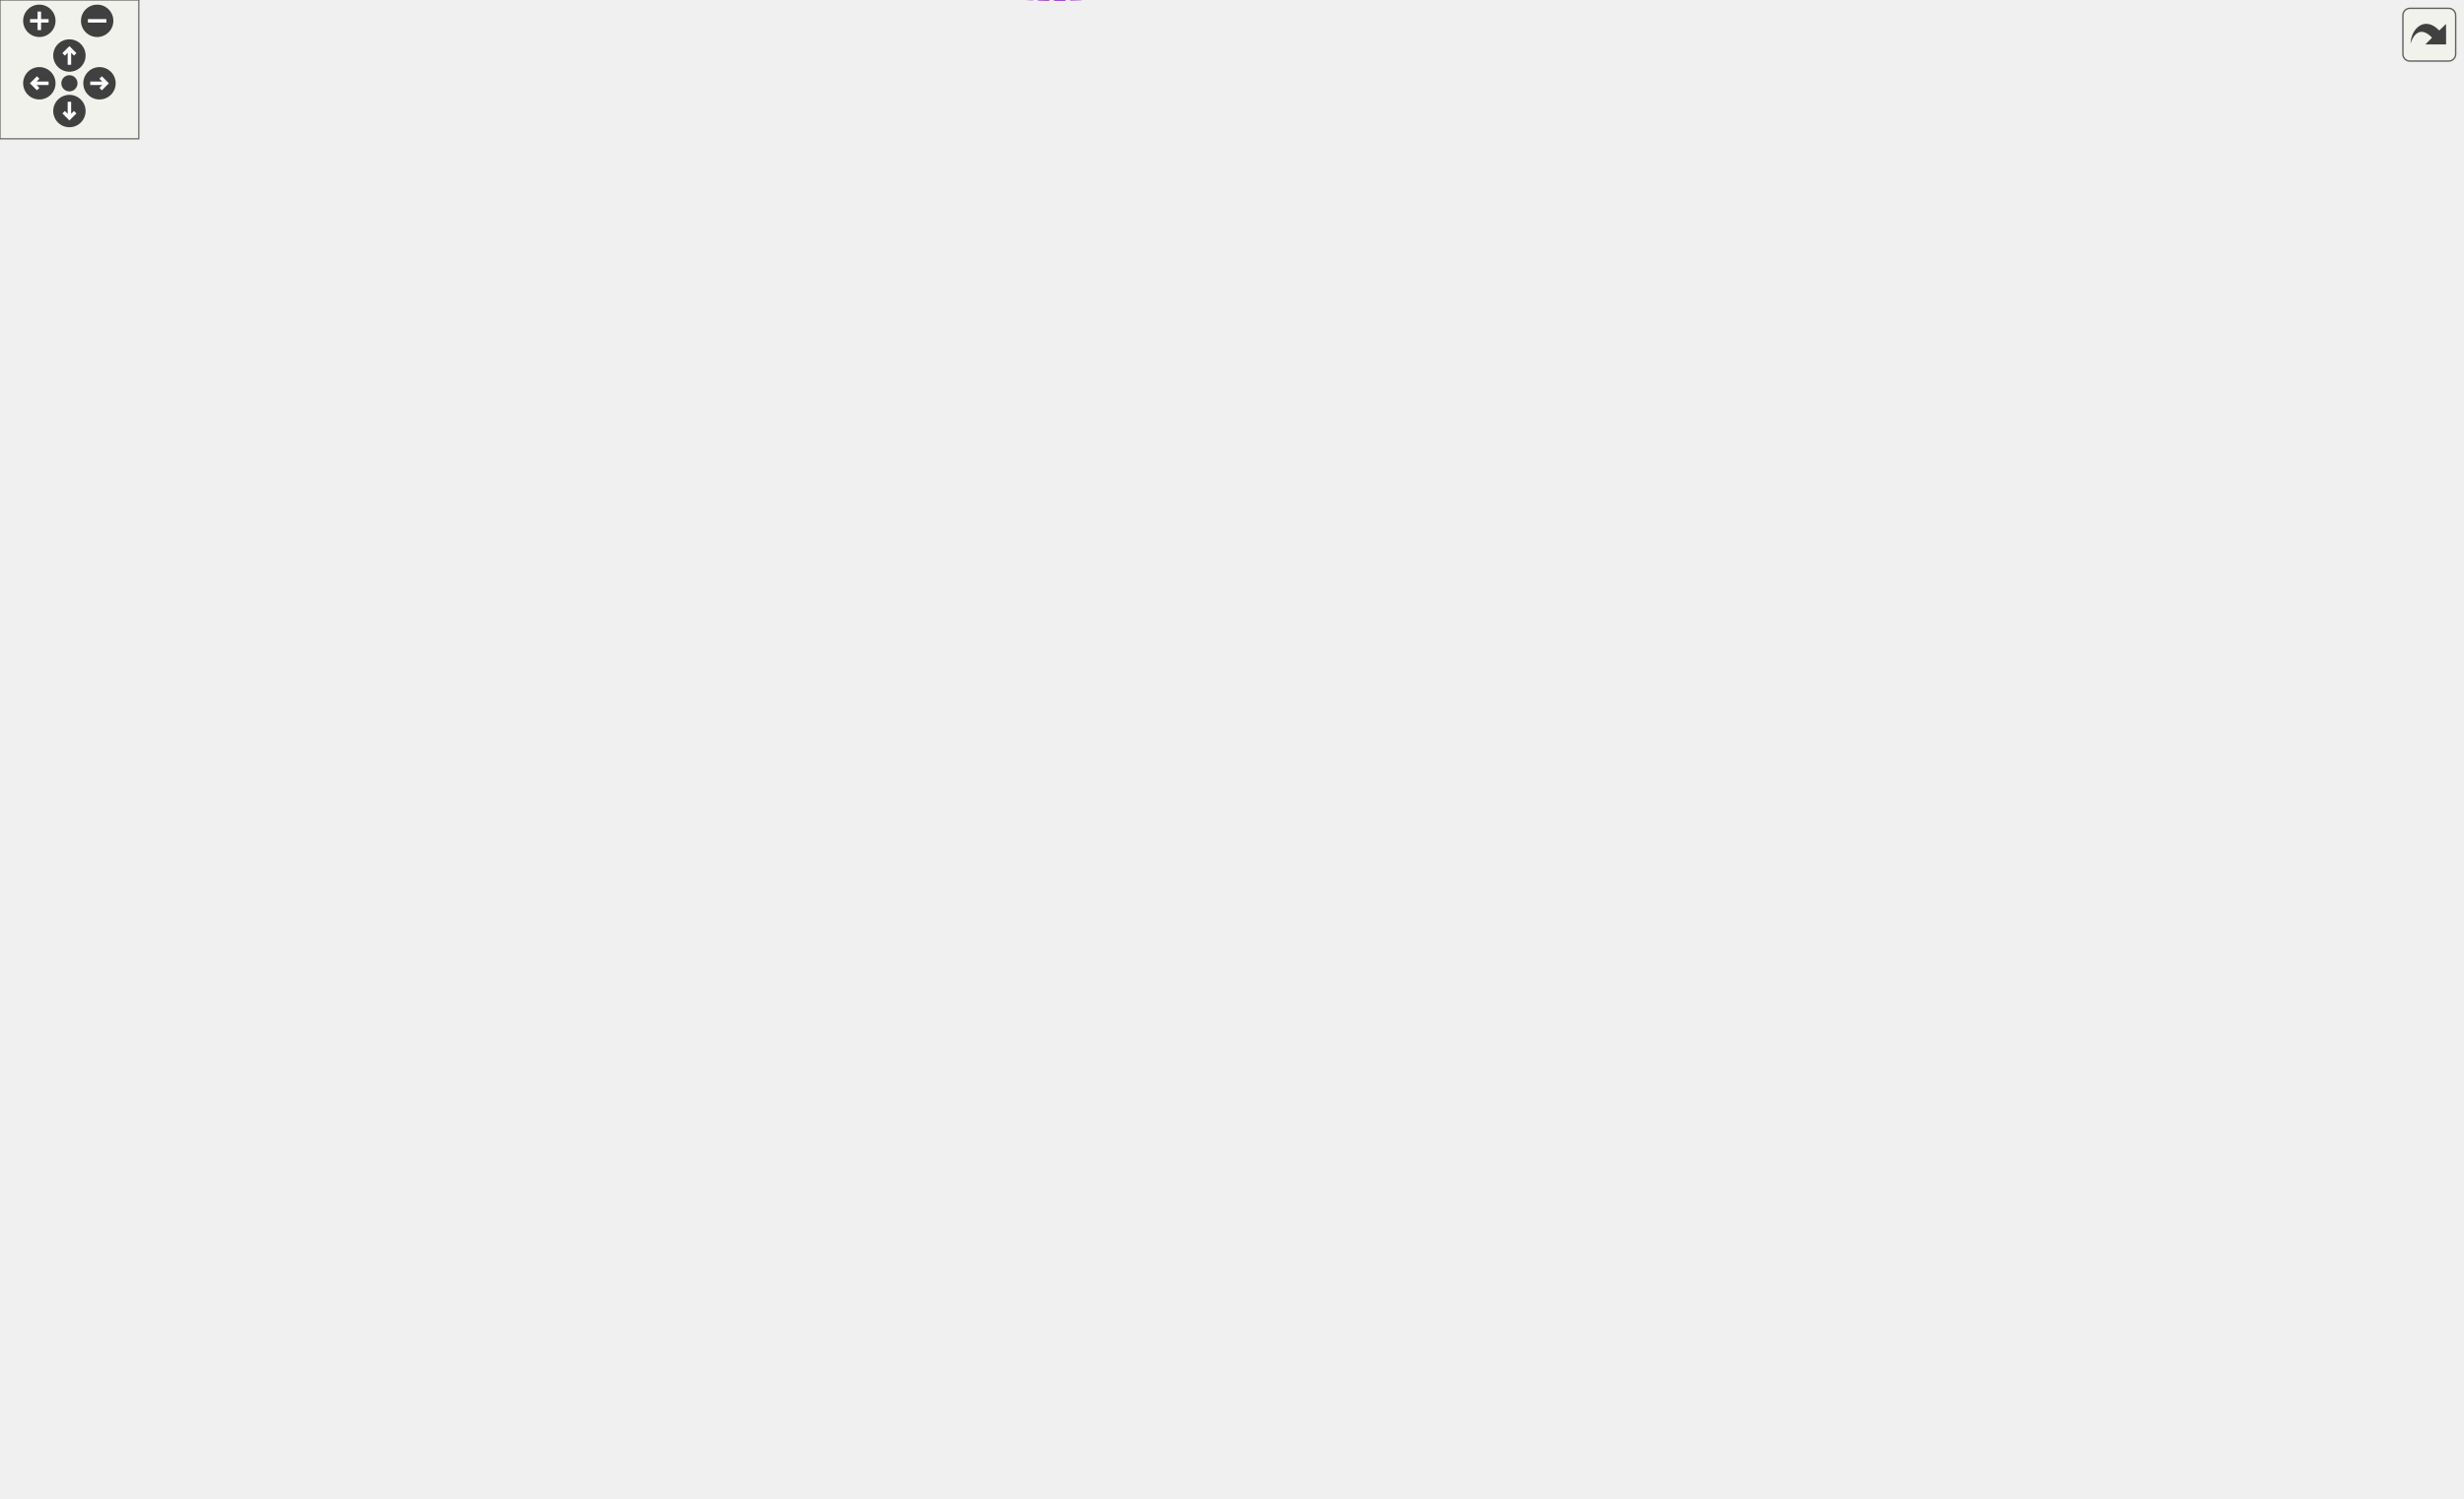
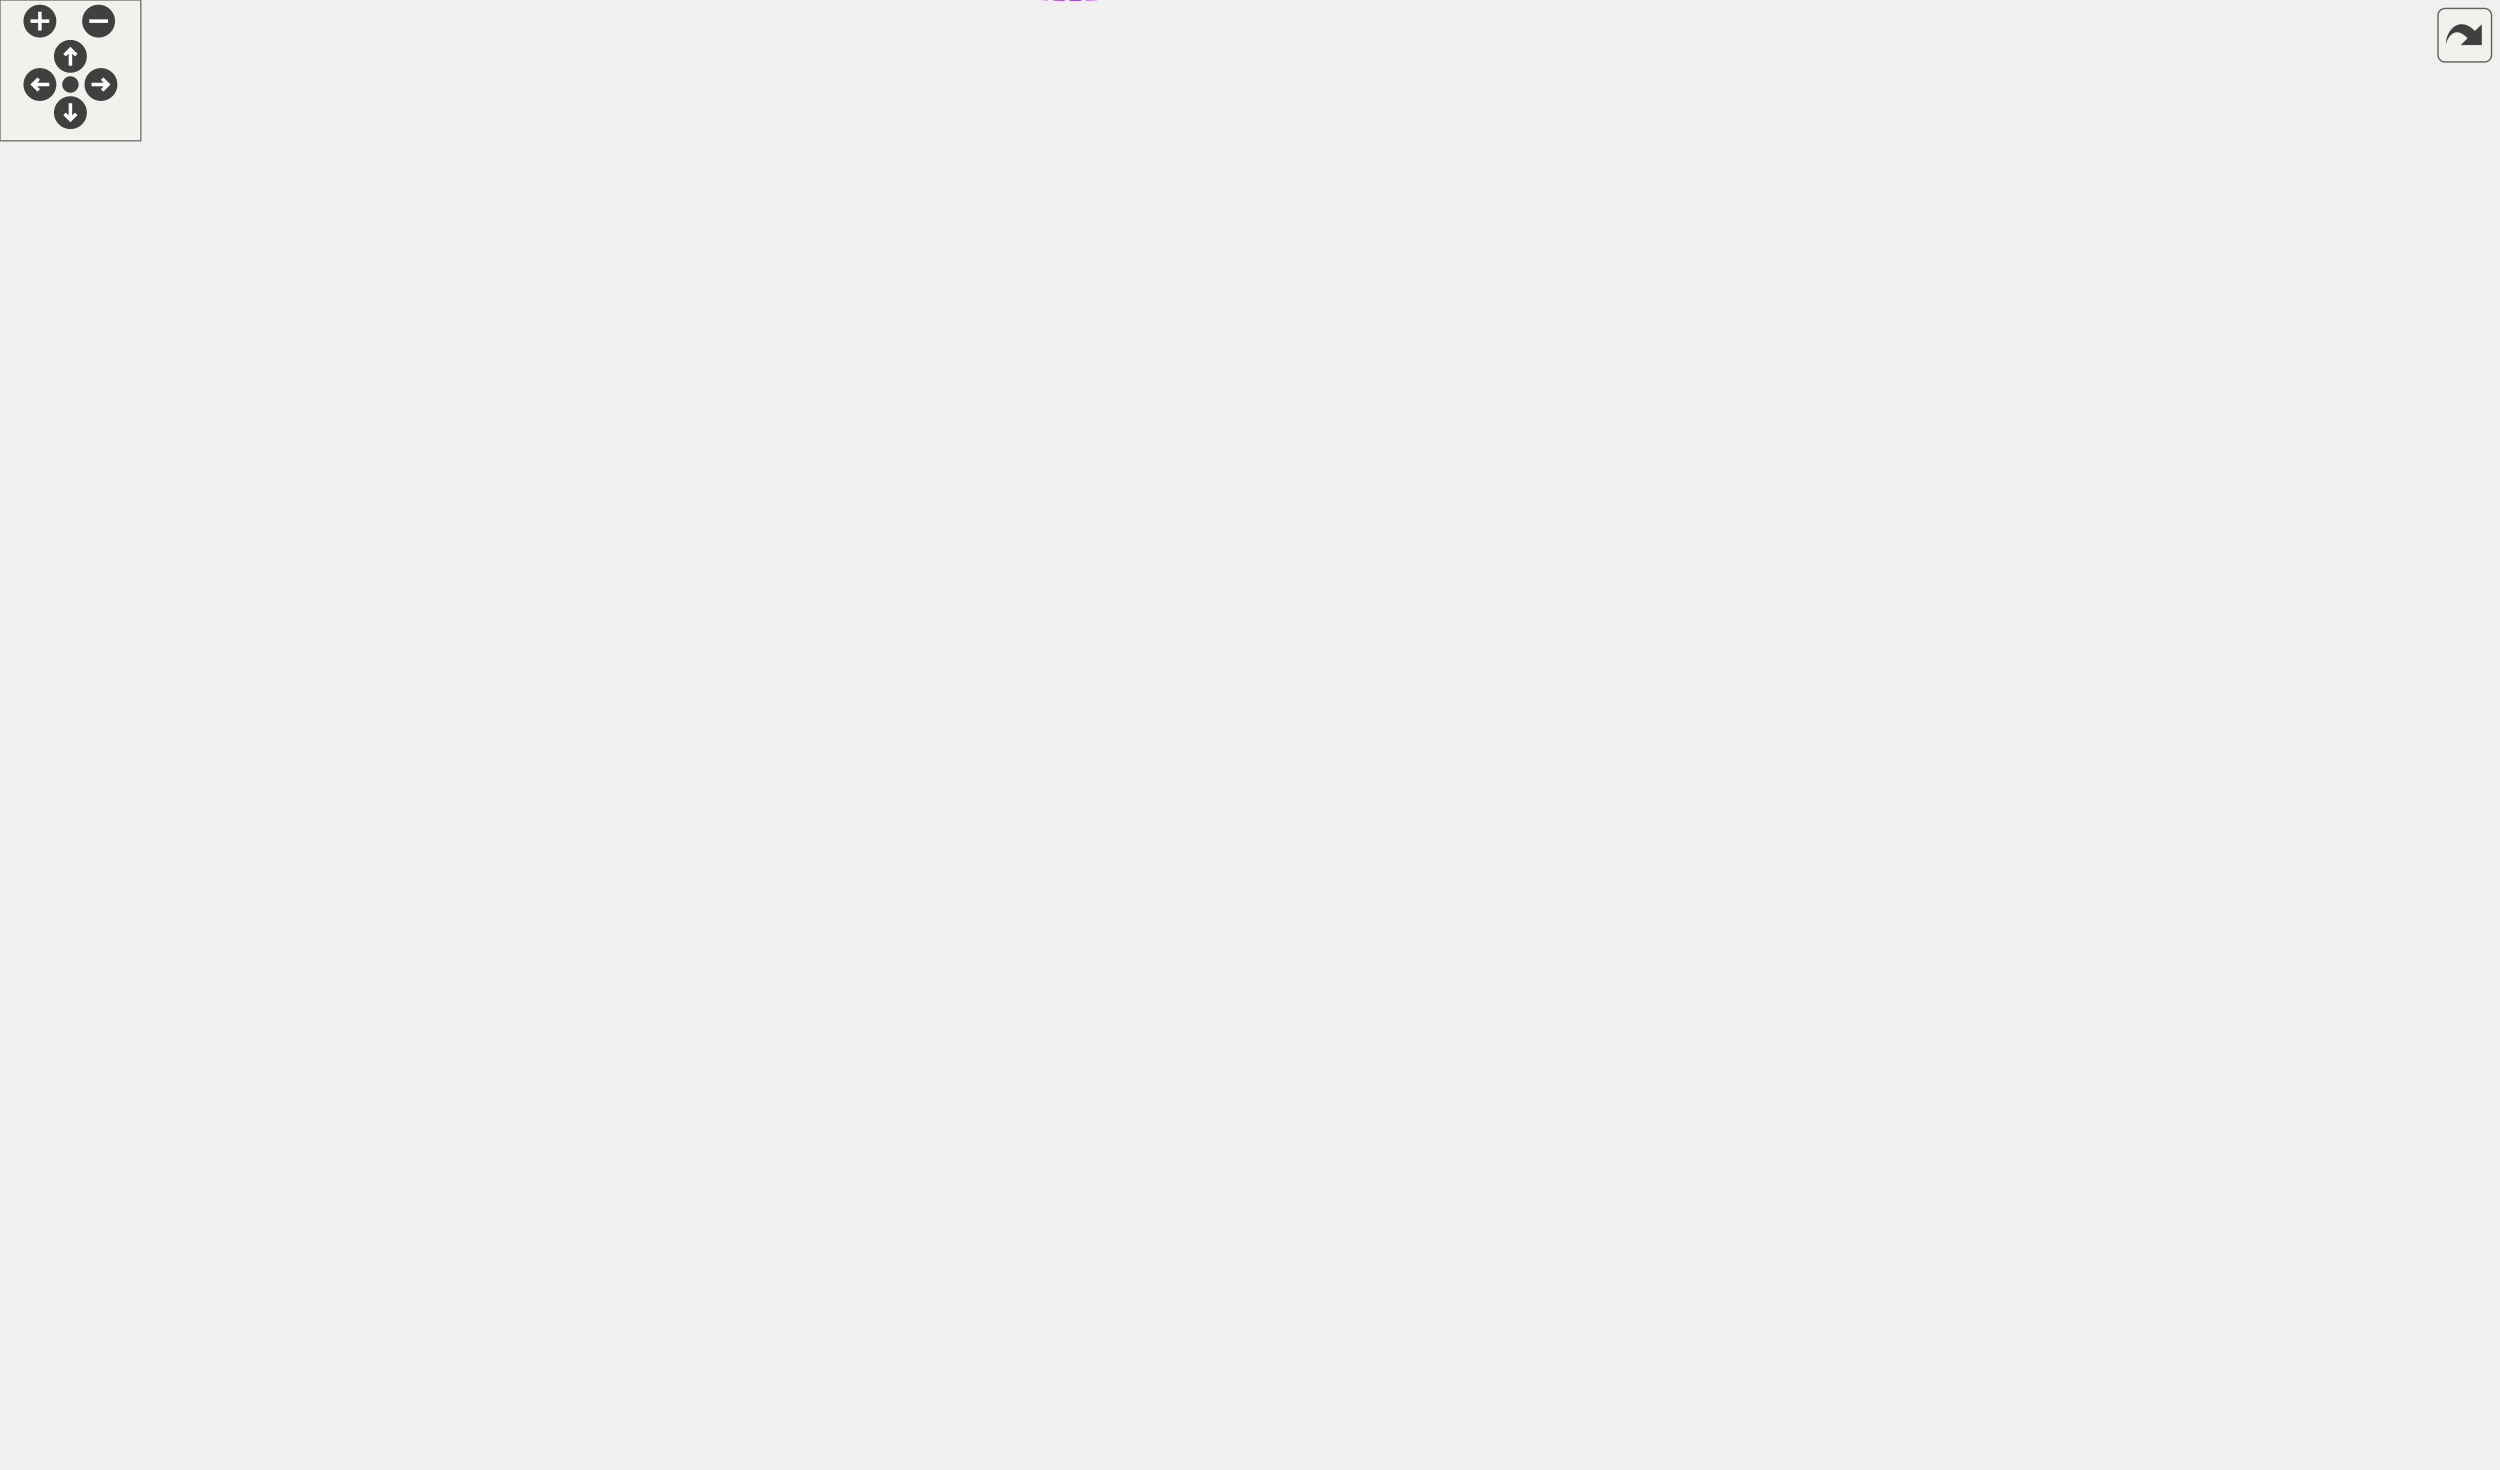
<svg xmlns="http://www.w3.org/2000/svg" xmlns:xlink="http://www.w3.org/1999/xlink" id="main" version="1.1" xml:space="preserve">
  <style type="text/css">
.edge:hover path { stroke: red; }
.edge:hover polygon { stroke: red; fill: red; }
</style>
  <defs>
    <circle id="rim" cx="0" cy="0" r="7" />
    <circle id="rim2" cx="0" cy="0" r="3.5" />
    <g id="zoomPlus">
      <use xlink:href="#rim" fill="#404040">
        <set attributeName="fill" to="#808080" begin="zoomplus.mouseover" end="zoomplus.mouseout" />
      </use>
      <path d="M-4,0h8M0,-4v8" fill="none" stroke="white" stroke-width="1.5" pointer-events="none" />
    </g>
    <g id="zoomMin">
      <use xlink:href="#rim" fill="#404040">
        <set attributeName="fill" to="#808080" begin="zoomminus.mouseover" end="zoomminus.mouseout" />
      </use>
      <path d="M-4,0h8" fill="none" stroke="white" stroke-width="1.5" pointer-events="none" />
    </g>
    <g id="dirArrow">
      <path fill="none" stroke="white" stroke-width="1.5" d="M0,-3.0v7 M-2.5,-0.5L0,-3.0L2.5,-0.5" />
    </g>
    <g id="resetDef">
      <use xlink:href="#rim2" fill="#404040">
        <set attributeName="fill" to="#808080" begin="reset.mouseover" end="reset.mouseout" />
      </use>
    </g>
  </defs>
  <svg id="graph" class="graph">
    <g id="viewport">
      <g id="node1" class="node">
        <g id="a_node1">
          <a xlink:title=" ">
-             <polygon fill="#999999" stroke="#666666" points="1064,-479.74 992,-479.74 992,-460.74 1064,-460.74 1064,-479.74" />
-             <text text-anchor="middle" x="1028" y="-467.74" font-family="Helvetica,sans-Serif" font-size="10.00">FullTestCell</text>
+             <polygon fill="#999999" stroke="#666666" points="1064,-457.74 992,-457.74 992,-438.74 1064,-438.74 1064,-457.74" />
+             <text text-anchor="middle" x="1028" y="-445.74" font-family="Helvetica,sans-Serif" font-size="10.00">FullTestCell</text>
          </a>
        </g>
      </g>
      <g id="node2" class="node">
        <g id="a_node2">
          <a xlink:href="structWithGroup.html" target="_top" xlink:title=" ">
-             <polygon fill="white" stroke="#bfbfbf" points="955,-517.74 887,-517.74 887,-498.74 955,-498.74 955,-517.74" />
-             <text text-anchor="middle" x="921" y="-505.74" font-family="Helvetica,sans-Serif" font-size="10.00">WithGroup</text>
+             <polygon fill="white" stroke="#bfbfbf" points="955,-495.74 887,-495.74 887,-476.74 955,-476.74 955,-495.74" />
+             <text text-anchor="middle" x="921" y="-483.74" font-family="Helvetica,sans-Serif" font-size="10.00">WithGroup</text>
          </a>
        </g>
      </g>
      <g id="edge1" class="edge">
-         <path fill="none" stroke="#8b1a1a" d="M958.25,-495.12C972.13,-490.1 987.71,-484.46 1000.51,-479.83" />
-         <polygon fill="#8b1a1a" stroke="#8b1a1a" points="956.71,-491.96 948.5,-498.65 959.09,-498.54 956.71,-491.96" />
+         <path fill="none" stroke="#8b1a1a" d="M958.25,-473.12C972.13,-468.1 987.71,-462.46 1000.51,-457.83" />
+         <polygon fill="#8b1a1a" stroke="#8b1a1a" points="956.71,-469.96 948.5,-476.65 959.09,-476.54 956.71,-469.96" />
      </g>
      <g id="node3" class="node">
        <g id="a_node3">
          <a xlink:href="classConfiguration.html" target="_top" xlink:title="The configuration storage for the current worksheet.">
-             <polygon fill="white" stroke="#666666" points="342,-568.74 260,-568.74 260,-549.74 342,-549.74 342,-568.74" />
-             <text text-anchor="middle" x="301" y="-556.74" font-family="Helvetica,sans-Serif" font-size="10.00">Configuration</text>
+             <polygon fill="white" stroke="#666666" points="342,-546.74 260,-546.74 260,-527.74 342,-527.74 342,-546.74" />
+             <text text-anchor="middle" x="301" y="-534.74" font-family="Helvetica,sans-Serif" font-size="10.00">Configuration</text>
          </a>
        </g>
      </g>
      <g id="edge2" class="edge">
-         <path fill="none" stroke="#9a32cd" stroke-dasharray="5,2" d="M352.35,-565.91C445.89,-576.75 652.21,-593.38 820,-555.24 851.99,-547.97 885.86,-529.44 904.83,-517.94" />
-         <polygon fill="#9a32cd" stroke="#9a32cd" points="352.66,-562.42 342.31,-564.71 351.83,-569.37 352.66,-562.42" />
-         <text text-anchor="middle" x="699" y="-580.24" font-family="Helvetica,sans-Serif" font-size="10.00"> configuration</text>
+         <path fill="none" stroke="#9a32cd" stroke-dasharray="5,2" d="M352.35,-543.91C445.89,-554.75 652.21,-571.38 820,-533.24 851.99,-525.97 885.86,-507.44 904.83,-495.94" />
+         <polygon fill="#9a32cd" stroke="#9a32cd" points="352.66,-540.42 342.31,-542.71 351.83,-547.37 352.66,-540.42" />
+         <text text-anchor="middle" x="699" y="-558.24" font-family="Helvetica,sans-Serif" font-size="10.00"> configuration</text>
      </g>
      <g id="node6" class="node">
        <g id="a_node6">
          <a xlink:href="classCell.html" target="_top" xlink:title="The base class all cell types the worksheet can consist of are derived from.">
-             <polygon fill="white" stroke="#666666" points="618,-458.74 583,-458.74 583,-439.74 618,-439.74 618,-458.74" />
-             <text text-anchor="middle" x="600.5" y="-446.74" font-family="Helvetica,sans-Serif" font-size="10.00">Cell</text>
+             <polygon fill="white" stroke="#666666" points="618,-436.74 583,-436.74 583,-417.74 618,-417.74 618,-436.74" />
+             <text text-anchor="middle" x="600.5" y="-424.74" font-family="Helvetica,sans-Serif" font-size="10.00">Cell</text>
          </a>
        </g>
      </g>
      <g id="edge11" class="edge">
-         <path fill="none" stroke="#9a32cd" stroke-dasharray="5,2" d="M352.39,-555.55C402.5,-550.16 480.29,-537.02 540,-505.24 562.04,-493.51 581.9,-471.44 592.16,-458.79" />
-         <polygon fill="#9a32cd" stroke="#9a32cd" points="351.74,-552.1 342.14,-556.59 352.44,-559.07 351.74,-552.1" />
-         <text text-anchor="middle" x="467.5" y="-553.24" font-family="Helvetica,sans-Serif" font-size="10.00"> m_configuration</text>
+         <path fill="none" stroke="#9a32cd" stroke-dasharray="5,2" d="M352.39,-533.55C402.5,-528.16 480.29,-515.02 540,-483.24 562.04,-471.51 581.9,-449.44 592.16,-436.79" />
+         <polygon fill="#9a32cd" stroke="#9a32cd" points="351.74,-530.1 342.14,-534.59 352.44,-537.07 351.74,-530.1" />
+         <text text-anchor="middle" x="467.5" y="-531.24" font-family="Helvetica,sans-Serif" font-size="10.00"> m_configuration</text>
      </g>
      <g id="node4" class="node">
        <g id="a_node4">
          <a xlink:href="structConfiguration_1_1PerformanceStats.html" target="_top" xlink:title=" ">
-             <polygon fill="white" stroke="#bfbfbf" points="150,-574.24 0,-574.24 0,-544.24 150,-544.24 150,-574.24" />
-             <text text-anchor="start" x="8" y="-562.24" font-family="Helvetica,sans-Serif" font-size="10.00">Configuration::Performance</text>
-             <text text-anchor="middle" x="75" y="-551.24" font-family="Helvetica,sans-Serif" font-size="10.00">Stats</text>
+             <polygon fill="white" stroke="#bfbfbf" points="150,-552.24 0,-552.24 0,-522.24 150,-522.24 150,-552.24" />
+             <text text-anchor="start" x="8" y="-540.24" font-family="Helvetica,sans-Serif" font-size="10.00">Configuration::Performance</text>
+             <text text-anchor="middle" x="75" y="-529.24" font-family="Helvetica,sans-Serif" font-size="10.00">Stats</text>
          </a>
        </g>
      </g>
      <g id="edge3" class="edge">
-         <path fill="none" stroke="#9a32cd" stroke-dasharray="5,2" d="M160.7,-559.24C194.71,-559.24 232.3,-559.24 259.85,-559.24" />
-         <polygon fill="#9a32cd" stroke="#9a32cd" points="160.28,-555.74 150.28,-559.24 160.28,-562.74 160.28,-555.74" />
-         <text text-anchor="middle" x="187.5" y="-562.24" font-family="Helvetica,sans-Serif" font-size="10.00"> g_stats</text>
+         <path fill="none" stroke="#9a32cd" stroke-dasharray="5,2" d="M160.7,-537.24C194.71,-537.24 232.3,-537.24 259.85,-537.24" />
+         <polygon fill="#9a32cd" stroke="#9a32cd" points="160.28,-533.74 150.28,-537.24 160.28,-540.74 160.28,-533.74" />
+         <text text-anchor="middle" x="187.5" y="-540.24" font-family="Helvetica,sans-Serif" font-size="10.00"> g_stats</text>
      </g>
      <g id="node5" class="node">
        <g id="a_node5">
          <a xlink:href="classGroupCell.html" target="_top" xlink:title="A cell grouping input (and, if there is one, also the output) cell to a foldable item.">
-             <polygon fill="white" stroke="#666666" points="820,-517.74 755,-517.74 755,-498.74 820,-498.74 820,-517.74" />
-             <text text-anchor="middle" x="787.5" y="-505.74" font-family="Helvetica,sans-Serif" font-size="10.00">GroupCell</text>
+             <polygon fill="white" stroke="#666666" points="820,-495.74 755,-495.74 755,-476.74 820,-476.74 820,-495.74" />
+             <text text-anchor="middle" x="787.5" y="-483.74" font-family="Helvetica,sans-Serif" font-size="10.00">GroupCell</text>
          </a>
        </g>
      </g>
      <g id="edge4" class="edge">
-         <path fill="none" stroke="#9a32cd" stroke-dasharray="5,2" d="M830.37,-508.24C848.54,-508.24 869.53,-508.24 886.63,-508.24" />
-         <polygon fill="#9a32cd" stroke="#9a32cd" points="830.33,-504.74 820.33,-508.24 830.33,-511.74 830.33,-504.74" />
-         <text text-anchor="middle" x="853.5" y="-511.24" font-family="Helvetica,sans-Serif" font-size="10.00"> group</text>
+         <path fill="none" stroke="#9a32cd" stroke-dasharray="5,2" d="M830.37,-486.24C848.54,-486.24 869.53,-486.24 886.63,-486.24" />
+         <polygon fill="#9a32cd" stroke="#9a32cd" points="830.33,-482.74 820.33,-486.24 830.33,-489.74 830.33,-482.74" />
+         <text text-anchor="middle" x="853.5" y="-489.24" font-family="Helvetica,sans-Serif" font-size="10.00"> group</text>
      </g>
      <g id="edge22" class="edge">
-         <path fill="none" stroke="#9a32cd" stroke-dasharray="5,2" d="M775.35,-527.65C776.3,-532.3 780.35,-535.74 787.5,-535.74 799.23,-535.74 802.62,-526.47 797.67,-517.82" />
-         <polygon fill="#9a32cd" stroke="#9a32cd" points="778.78,-528.32 777.33,-517.82 771.92,-526.93 778.78,-528.32" />
-         <text text-anchor="middle" x="787.5" y="-538.74" font-family="Helvetica,sans-Serif" font-size="10.00"> m_hiddenTreeParent</text>
+         <path fill="none" stroke="#9a32cd" stroke-dasharray="5,2" d="M775.35,-505.65C776.3,-510.3 780.35,-513.74 787.5,-513.74 799.23,-513.74 802.62,-504.47 797.67,-495.82" />
+         <polygon fill="#9a32cd" stroke="#9a32cd" points="778.78,-506.32 777.33,-495.82 771.92,-504.93 778.78,-506.32" />
+         <text text-anchor="middle" x="787.5" y="-516.74" font-family="Helvetica,sans-Serif" font-size="10.00"> m_hiddenTreeParent</text>
      </g>
      <g id="edge24" class="edge">
-         <path fill="none" stroke="#63b8ff" d="M628.51,-450.57C702.63,-454.23 909.14,-464.42 991.97,-468.51" />
-         <polygon fill="#63b8ff" stroke="#63b8ff" points="628.34,-447.06 618.18,-450.06 628,-454.05 628.34,-447.06" />
+         <path fill="none" stroke="#63b8ff" d="M628.51,-428.57C702.63,-432.23 909.14,-442.42 991.97,-446.51" />
+         <polygon fill="#63b8ff" stroke="#63b8ff" points="628.34,-425.06 618.18,-428.06 628,-432.05 628.34,-425.06" />
      </g>
      <g id="edge5" class="edge">
-         <path fill="none" stroke="#63b8ff" d="M618.61,-466.17C629.73,-476.09 645.09,-487.9 661,-494.24 691.34,-506.33 728.88,-509.09 754.96,-509.29" />
-         <polygon fill="#63b8ff" stroke="#63b8ff" points="620.69,-463.32 610.99,-459.06 615.91,-468.44 620.69,-463.32" />
+         <path fill="none" stroke="#63b8ff" d="M618.61,-444.17C629.73,-454.09 645.09,-465.9 661,-472.24 691.34,-484.33 728.88,-487.09 754.96,-487.29" />
+         <polygon fill="#63b8ff" stroke="#63b8ff" points="620.69,-441.32 610.99,-437.06 615.91,-446.44 620.69,-441.32" />
      </g>
      <g id="node7" class="node">
        <g id="a_node7">
          <a xlink:href="classObserved.html" target="_top" xlink:title="Objects deriving from this class can be observed by the CellPtr.">
-             <polygon fill="white" stroke="#666666" points="332.5,-458.74 269.5,-458.74 269.5,-439.74 332.5,-439.74 332.5,-458.74" />
-             <text text-anchor="middle" x="301" y="-446.74" font-family="Helvetica,sans-Serif" font-size="10.00">Observed</text>
+             <polygon fill="white" stroke="#666666" points="332.5,-436.74 269.5,-436.74 269.5,-417.74 332.5,-417.74 332.5,-436.74" />
+             <text text-anchor="middle" x="301" y="-424.74" font-family="Helvetica,sans-Serif" font-size="10.00">Observed</text>
          </a>
        </g>
      </g>
      <g id="edge6" class="edge">
-         <path fill="none" stroke="#63b8ff" d="M342.79,-449.24C409.01,-449.24 537.09,-449.24 582.79,-449.24" />
-         <polygon fill="#63b8ff" stroke="#63b8ff" points="342.72,-445.74 332.72,-449.24 342.72,-452.74 342.72,-445.74" />
+         <path fill="none" stroke="#63b8ff" d="M342.79,-427.24C409.01,-427.24 537.09,-427.24 582.79,-427.24" />
+         <polygon fill="#63b8ff" stroke="#63b8ff" points="342.72,-423.74 332.72,-427.24 342.72,-430.74 342.72,-423.74" />
      </g>
      <g id="node8" class="node">
        <g id="a_node8">
          <a xlink:href="classCellPtr.html" target="_top" xlink:title=" ">
            <polygon fill="white" stroke="#666666" points="360.5,-189.74 241.5,-189.74 241.5,-170.74 360.5,-170.74 360.5,-189.74" />
            <text text-anchor="middle" x="301" y="-177.74" font-family="Helvetica,sans-Serif" font-size="10.00">CellPtr&lt; GroupCell &gt;</text>
          </a>
        </g>
      </g>
      <g id="edge7" class="edge">
-         <path fill="none" stroke="#9a32cd" stroke-dasharray="5,2" d="M347.64,-193.83C358.41,-198.82 369.05,-205.47 377,-214.24 393.71,-232.67 375.87,-251.33 395,-267.24 445.07,-308.87 489.38,-247.28 540,-288.24 588.88,-327.79 597.6,-411.52 599.16,-439.73" />
-         <polygon fill="#9a32cd" stroke="#9a32cd" points="348.78,-190.52 338.21,-189.87 346.07,-196.97 348.78,-190.52" />
-         <text text-anchor="middle" x="467.5" y="-291.24" font-family="Helvetica,sans-Serif" font-size="10.00"> m_group</text>
+         <path fill="none" stroke="#9a32cd" stroke-dasharray="5,2" d="M369.45,-192.73C372.13,-194.36 374.66,-196.19 377,-198.24 393.81,-212.99 377.53,-231.27 395,-245.24 445.86,-285.9 489.38,-225.28 540,-266.24 588.88,-305.79 597.6,-389.52 599.16,-417.73" />
+         <polygon fill="#9a32cd" stroke="#9a32cd" points="371.01,-189.59 360.51,-188.18 367.84,-195.83 371.01,-189.59" />
+         <text text-anchor="middle" x="467.5" y="-269.24" font-family="Helvetica,sans-Serif" font-size="10.00"> m_group</text>
      </g>
      <g id="node13" class="node">
        <g id="a_node13">
          <a xlink:href="classCellPointers.html" target="_top" xlink:title="The storage for pointers to cells.">
            <polygon fill="white" stroke="#666666" points="638,-169.74 563,-169.74 563,-150.74 638,-150.74 638,-169.74" />
            <text text-anchor="middle" x="600.5" y="-157.74" font-family="Helvetica,sans-Serif" font-size="10.00">CellPointers</text>
          </a>
        </g>
      </g>
-       <g id="edge18" class="edge">
+       <g id="edge21" class="edge">
        <path fill="none" stroke="#9a32cd" stroke-dasharray="5,2" d="M370.91,-175.61C430.78,-171.58 515.17,-165.91 562.88,-162.7" />
        <polygon fill="#9a32cd" stroke="#9a32cd" points="370.52,-172.12 360.78,-176.29 370.99,-179.11 370.52,-172.12" />
-         <text text-anchor="middle" x="467.5" y="-199.24" font-family="Helvetica,sans-Serif" font-size="10.00"> m_groupCellUnderPointer</text>
-         <text text-anchor="middle" x="467.5" y="-188.24" font-family="Helvetica,sans-Serif" font-size="10.00">m_lastWorkingGroup</text>
-         <text text-anchor="middle" x="467.5" y="-177.24" font-family="Helvetica,sans-Serif" font-size="10.00">m_workingGroup</text>
+         <text text-anchor="middle" x="467.5" y="-177.24" font-family="Helvetica,sans-Serif" font-size="10.00"> m_groupCellUnderPointer</text>
      </g>
      <g id="node9" class="node">
        <g id="a_node9">
          <a xlink:href="classCellPtrBase.html" target="_top" xlink:title="An implementation detail for the type-specific templated cell pointers.">
            <polygon fill="white" stroke="#666666" points="111.5,-134.74 38.5,-134.74 38.5,-115.74 111.5,-115.74 111.5,-134.74" />
            <text text-anchor="middle" x="75" y="-122.74" font-family="Helvetica,sans-Serif" font-size="10.00">CellPtrBase</text>
          </a>
        </g>
      </g>
      <g id="edge8" class="edge">
        <path fill="none" stroke="#63b8ff" d="M121.74,-136.47C162.76,-146.54 222.31,-161.16 261.09,-170.69" />
        <polygon fill="#63b8ff" stroke="#63b8ff" points="122.54,-133.06 111.99,-134.08 120.87,-139.86 122.54,-133.06" />
      </g>
      <g id="node10" class="node">
        <g id="a_node10">
          <a xlink:href="classCellPtr.html" target="_top" xlink:title=" ">
-             <polygon fill="white" stroke="#666666" points="346,-242.74 256,-242.74 256,-223.74 346,-223.74 346,-242.74" />
-             <text text-anchor="middle" x="301" y="-230.74" font-family="Helvetica,sans-Serif" font-size="10.00">CellPtr&lt; Cell &gt;</text>
+             <polygon fill="white" stroke="#666666" points="346,-226.74 256,-226.74 256,-207.74 346,-207.74 346,-226.74" />
+             <text text-anchor="middle" x="301" y="-214.74" font-family="Helvetica,sans-Serif" font-size="10.00">CellPtr&lt; Cell &gt;</text>
          </a>
        </g>
      </g>
      <g id="edge10" class="edge">
-         <path fill="none" stroke="#63b8ff" d="M104.25,-139.28C134.16,-154.1 182.79,-178.05 225,-198.24 243.28,-206.98 264.17,-216.71 279.26,-223.69" />
-         <polygon fill="#63b8ff" stroke="#63b8ff" points="105.75,-136.11 95.23,-134.81 102.64,-142.38 105.75,-136.11" />
+         <path fill="none" stroke="#63b8ff" d="M102.02,-140.05C131.2,-156.17 180.3,-181.83 225,-198.24 234.84,-201.85 245.64,-205.02 255.91,-207.69" />
+         <polygon fill="#63b8ff" stroke="#63b8ff" points="103.36,-136.79 92.92,-134.98 99.95,-142.91 103.36,-136.79" />
      </g>
      <g id="node15" class="node">
        <g id="a_node15">
          <a xlink:href="classCellPtr.html" target="_top" xlink:title=" ">
            <polygon fill="white" stroke="#666666" points="360.5,-48.74 241.5,-48.74 241.5,-29.74 360.5,-29.74 360.5,-48.74" />
            <text text-anchor="middle" x="301" y="-36.74" font-family="Helvetica,sans-Serif" font-size="10.00">CellPtr&lt; EditorCell &gt;</text>
          </a>
        </g>
      </g>
      <g id="edge17" class="edge">
        <path fill="none" stroke="#63b8ff" d="M110.26,-112.09C155.71,-94.64 234.87,-64.24 275.06,-48.81" />
        <polygon fill="#63b8ff" stroke="#63b8ff" points="108.91,-108.86 100.83,-115.71 111.42,-115.39 108.91,-108.86" />
      </g>
      <g id="node16" class="node">
        <g id="a_node16">
          <a xlink:href="classCellPtr.html" target="_top" xlink:title=" ">
            <polygon fill="white" stroke="#666666" points="356,-115.74 246,-115.74 246,-96.74 356,-96.74 356,-115.74" />
            <text text-anchor="middle" x="301" y="-103.74" font-family="Helvetica,sans-Serif" font-size="10.00">CellPtr&lt; TextCell &gt;</text>
          </a>
        </g>
      </g>
-       <g id="edge20" class="edge">
+       <g id="edge19" class="edge">
        <path fill="none" stroke="#63b8ff" d="M122.18,-121.32C158.06,-118.28 207.91,-114.05 245.7,-110.85" />
        <polygon fill="#63b8ff" stroke="#63b8ff" points="121.66,-117.85 111.99,-122.19 122.25,-124.83 121.66,-117.85" />
      </g>
      <g id="edge9" class="edge">
-         <path fill="none" stroke="#9a32cd" stroke-dasharray="5,2" d="M319.66,-249.96C337.32,-265.71 365.97,-288.7 395,-301.24 455.18,-327.23 487.77,-288.62 540,-328.24 577.86,-356.96 593.09,-416.22 597.77,-439.52" />
-         <polygon fill="#9a32cd" stroke="#9a32cd" points="321.66,-247.05 311.91,-242.89 316.94,-252.22 321.66,-247.05" />
-         <text text-anchor="middle" x="467.5" y="-331.24" font-family="Helvetica,sans-Serif" font-size="10.00"> m_nextToDraw</text>
-       </g>
-       <g id="edge21" class="edge">
-         <path fill="none" stroke="#9a32cd" stroke-dasharray="5,2" d="M356.38,-232.02C416.18,-230.01 508.03,-224.77 540,-211.24 561.8,-202.01 581.45,-181.77 591.81,-169.74" />
-         <polygon fill="#9a32cd" stroke="#9a32cd" points="356.23,-228.52 346.34,-232.34 356.45,-235.52 356.23,-228.52" />
-         <text text-anchor="middle" x="467.5" y="-256.24" font-family="Helvetica,sans-Serif" font-size="10.00"> m_cellUnderPointer</text>
-         <text text-anchor="middle" x="467.5" y="-245.24" font-family="Helvetica,sans-Serif" font-size="10.00">m_selectionEnd</text>
-         <text text-anchor="middle" x="467.5" y="-234.24" font-family="Helvetica,sans-Serif" font-size="10.00">m_selectionStart</text>
+         <path fill="none" stroke="#9a32cd" stroke-dasharray="5,2" d="M321.1,-233.37C339.03,-247.66 367.19,-267.94 395,-279.24 455.73,-303.92 487.77,-266.62 540,-306.24 577.86,-334.96 593.09,-394.22 597.77,-417.52" />
+         <polygon fill="#9a32cd" stroke="#9a32cd" points="323.13,-230.51 313.17,-226.91 318.71,-235.94 323.13,-230.51" />
+         <text text-anchor="middle" x="467.5" y="-309.24" font-family="Helvetica,sans-Serif" font-size="10.00"> m_nextToDraw</text>
+       </g>
+       <g id="edge20" class="edge">
+         <path fill="none" stroke="#9a32cd" stroke-dasharray="5,2" d="M356.74,-212.94C416.08,-207.9 506.76,-198.99 540,-189.24 555.44,-184.71 571.79,-176.46 583.43,-169.92" />
+         <polygon fill="#9a32cd" stroke="#9a32cd" points="356.08,-209.48 346.41,-213.81 356.67,-216.46 356.08,-209.48" />
+         <text text-anchor="middle" x="467.5" y="-235.24" font-family="Helvetica,sans-Serif" font-size="10.00"> m_cellUnderPointer</text>
+         <text text-anchor="middle" x="467.5" y="-224.24" font-family="Helvetica,sans-Serif" font-size="10.00">m_selectionEnd</text>
+         <text text-anchor="middle" x="467.5" y="-213.24" font-family="Helvetica,sans-Serif" font-size="10.00">m_selectionStart</text>
      </g>
      <g id="node11" class="node">
        <g id="a_node11">
          <a xlink:href="classCachedInteger.html" target="_top" xlink:title=" ">
-             <polygon fill="white" stroke="#666666" points="377,-366.74 225,-366.74 225,-347.74 377,-347.74 377,-366.74" />
-             <text text-anchor="middle" x="301" y="-354.74" font-family="Helvetica,sans-Serif" font-size="10.00">CachedInteger&lt; wxCoord &gt;</text>
+             <polygon fill="white" stroke="#666666" points="377,-344.74 225,-344.74 225,-325.74 377,-325.74 377,-344.74" />
+             <text text-anchor="middle" x="301" y="-332.74" font-family="Helvetica,sans-Serif" font-size="10.00">CachedInteger&lt; wxCoord &gt;</text>
          </a>
        </g>
      </g>
      <g id="edge12" class="edge">
-         <path fill="none" stroke="#9a32cd" stroke-dasharray="5,2" d="M361.39,-346.4C411.94,-340.22 484.91,-338.73 540,-368.24 569.53,-384.06 588.24,-421.71 595.74,-439.55" />
-         <polygon fill="#9a32cd" stroke="#9a32cd" points="360.73,-342.96 351.28,-347.74 361.65,-349.9 360.73,-342.96" />
-         <text text-anchor="middle" x="467.5" y="-437.24" font-family="Helvetica,sans-Serif" font-size="10.00"> m_cachedCenterList</text>
-         <text text-anchor="middle" x="467.5" y="-426.24" font-family="Helvetica,sans-Serif" font-size="10.00">m_cachedLineWidth</text>
-         <text text-anchor="middle" x="467.5" y="-415.24" font-family="Helvetica,sans-Serif" font-size="10.00">m_cachedMaxDrop</text>
-         <text text-anchor="middle" x="467.5" y="-404.24" font-family="Helvetica,sans-Serif" font-size="10.00">m_cachedSumOfWidths</text>
-         <text text-anchor="middle" x="467.5" y="-393.24" font-family="Helvetica,sans-Serif" font-size="10.00">m_center</text>
-         <text text-anchor="middle" x="467.5" y="-382.24" font-family="Helvetica,sans-Serif" font-size="10.00">m_height</text>
-         <text text-anchor="middle" x="467.5" y="-371.24" font-family="Helvetica,sans-Serif" font-size="10.00">m_width</text>
+         <path fill="none" stroke="#9a32cd" stroke-dasharray="5,2" d="M361.39,-324.4C411.94,-318.22 484.91,-316.73 540,-346.24 569.53,-362.06 588.24,-399.71 595.74,-417.55" />
+         <polygon fill="#9a32cd" stroke="#9a32cd" points="360.73,-320.96 351.28,-325.74 361.65,-327.9 360.73,-320.96" />
+         <text text-anchor="middle" x="467.5" y="-415.24" font-family="Helvetica,sans-Serif" font-size="10.00"> m_cachedCenterList</text>
+         <text text-anchor="middle" x="467.5" y="-404.24" font-family="Helvetica,sans-Serif" font-size="10.00">m_cachedLineWidth</text>
+         <text text-anchor="middle" x="467.5" y="-393.24" font-family="Helvetica,sans-Serif" font-size="10.00">m_cachedMaxDrop</text>
+         <text text-anchor="middle" x="467.5" y="-382.24" font-family="Helvetica,sans-Serif" font-size="10.00">m_cachedSumOfWidths</text>
+         <text text-anchor="middle" x="467.5" y="-371.24" font-family="Helvetica,sans-Serif" font-size="10.00">m_center</text>
+         <text text-anchor="middle" x="467.5" y="-360.24" font-family="Helvetica,sans-Serif" font-size="10.00">m_height</text>
+         <text text-anchor="middle" x="467.5" y="-349.24" font-family="Helvetica,sans-Serif" font-size="10.00">m_width</text>
      </g>
      <g id="node12" class="node">
        <g id="a_node12">
          <a xlink:href="classAFontSize.html" target="_top" xlink:title="A Type-Safe Fixed-Point Font Size.">
-             <polygon fill="white" stroke="#666666" points="333.5,-529.74 268.5,-529.74 268.5,-510.74 333.5,-510.74 333.5,-529.74" />
-             <text text-anchor="middle" x="301" y="-517.74" font-family="Helvetica,sans-Serif" font-size="10.00">AFontSize</text>
+             <polygon fill="white" stroke="#666666" points="333.5,-507.74 268.5,-507.74 268.5,-488.74 333.5,-488.74 333.5,-507.74" />
+             <text text-anchor="middle" x="301" y="-495.74" font-family="Helvetica,sans-Serif" font-size="10.00">AFontSize</text>
          </a>
        </g>
      </g>
      <g id="edge23" class="edge">
-         <path fill="none" stroke="#9a32cd" stroke-dasharray="5,2" d="M343.69,-530.62C359.63,-534.1 378.05,-537.53 395,-539.24 528.64,-552.75 688.44,-527.11 755,-514.57" />
-         <polygon fill="#9a32cd" stroke="#9a32cd" points="344.13,-527.13 333.61,-528.35 342.59,-533.96 344.13,-527.13" />
-         <text text-anchor="middle" x="600.5" y="-543.24" font-family="Helvetica,sans-Serif" font-size="10.00"> m_mathFontSize</text>
+         <path fill="none" stroke="#9a32cd" stroke-dasharray="5,2" d="M343.69,-508.62C359.63,-512.1 378.05,-515.53 395,-517.24 528.64,-530.75 688.44,-505.11 755,-492.57" />
+         <polygon fill="#9a32cd" stroke="#9a32cd" points="344.13,-505.13 333.61,-506.35 342.59,-511.96 344.13,-505.13" />
+         <text text-anchor="middle" x="600.5" y="-521.24" font-family="Helvetica,sans-Serif" font-size="10.00"> m_mathFontSize</text>
      </g>
      <g id="edge13" class="edge">
-         <path fill="none" stroke="#9a32cd" stroke-dasharray="5,2" d="M331.61,-506.51C349.6,-498.66 373.23,-489.22 395,-483.24 457.92,-465.96 475.69,-471.28 540,-460.24 554.49,-457.75 570.93,-454.69 582.85,-452.43" />
-         <polygon fill="#9a32cd" stroke="#9a32cd" points="329.95,-503.41 322.24,-510.67 332.8,-509.81 329.95,-503.41" />
-         <text text-anchor="middle" x="467.5" y="-497.24" font-family="Helvetica,sans-Serif" font-size="10.00"> m_fontSize</text>
-         <text text-anchor="middle" x="467.5" y="-486.24" font-family="Helvetica,sans-Serif" font-size="10.00">m_fontSize_Scaled</text>
+         <path fill="none" stroke="#9a32cd" stroke-dasharray="5,2" d="M331.61,-484.51C349.6,-476.66 373.23,-467.22 395,-461.24 457.92,-443.96 475.69,-449.28 540,-438.24 554.49,-435.75 570.93,-432.69 582.85,-430.43" />
+         <polygon fill="#9a32cd" stroke="#9a32cd" points="329.95,-481.41 322.24,-488.67 332.8,-487.81 329.95,-481.41" />
+         <text text-anchor="middle" x="467.5" y="-475.24" font-family="Helvetica,sans-Serif" font-size="10.00"> m_fontSize</text>
+         <text text-anchor="middle" x="467.5" y="-464.24" font-family="Helvetica,sans-Serif" font-size="10.00">m_fontSize_Scaled</text>
      </g>
      <g id="edge14" class="edge">
-         <path fill="none" stroke="#9a32cd" stroke-dasharray="5,2" d="M611.4,-178.85C645.28,-242.59 755.95,-450.77 781.3,-498.45" />
-         <polygon fill="#9a32cd" stroke="#9a32cd" points="614.43,-177.1 606.64,-169.91 608.24,-180.38 614.43,-177.1" />
-         <text text-anchor="middle" x="699" y="-418.24" font-family="Helvetica,sans-Serif" font-size="10.00"> m_cellPointers</text>
+         <path fill="none" stroke="#9a32cd" stroke-dasharray="5,2" d="M612.09,-178.9C646.62,-239.75 755.23,-431.14 780.98,-476.52" />
+         <polygon fill="#9a32cd" stroke="#9a32cd" points="615.02,-176.97 607.04,-170 608.93,-180.42 615.02,-176.97" />
+         <text text-anchor="middle" x="699" y="-402.24" font-family="Helvetica,sans-Serif" font-size="10.00"> m_cellPointers</text>
      </g>
      <g id="node14" class="node">
        <g id="a_node14">
          <a xlink:href="classCellPointers_1_1ErrorList.html" target="_top" xlink:title="A list of editor cells containing error messages.">
            <polygon fill="white" stroke="#666666" points="362,-152.74 240,-152.74 240,-133.74 362,-133.74 362,-152.74" />
            <text text-anchor="middle" x="301" y="-140.74" font-family="Helvetica,sans-Serif" font-size="10.00">CellPointers::ErrorList</text>
          </a>
        </g>
      </g>
      <g id="edge15" class="edge">
        <path fill="none" stroke="#9a32cd" stroke-dasharray="5,2" d="M372.64,-138.78C420.16,-136.95 484.11,-136.74 540,-144.24 549.97,-145.58 560.63,-148.09 570.15,-150.73" />
        <polygon fill="#9a32cd" stroke="#9a32cd" points="372.3,-135.29 362.45,-139.21 372.59,-142.29 372.3,-135.29" />
        <text text-anchor="middle" x="467.5" y="-147.24" font-family="Helvetica,sans-Serif" font-size="10.00"> m_errorList</text>
      </g>
      <g id="edge16" class="edge">
        <path fill="none" stroke="#9a32cd" stroke-dasharray="5,2" d="M332.91,-25.97C381.4,-7.41 476.38,19.61 540,-22.24 585.34,-52.06 596.28,-124.53 598.79,-150.65" />
        <polygon fill="#9a32cd" stroke="#9a32cd" points="331.59,-22.73 323.57,-29.66 334.16,-29.24 331.59,-22.73" />
        <text text-anchor="middle" x="467.5" y="-91.24" font-family="Helvetica,sans-Serif" font-size="10.00"> m_activeCell</text>
        <text text-anchor="middle" x="467.5" y="-80.24" font-family="Helvetica,sans-Serif" font-size="10.00">m_answerCell</text>
        <text text-anchor="start" x="395" y="-69.24" font-family="Helvetica,sans-Serif" font-size="10.00">m_cellKeyboardSelection</text>
        <text text-anchor="middle" x="467.5" y="-58.24" font-family="Helvetica,sans-Serif" font-size="10.00">StartedIn</text>
        <text text-anchor="start" x="395" y="-47.24" font-family="Helvetica,sans-Serif" font-size="10.00">m_cellMouseSelectionStarted</text>
        <text text-anchor="middle" x="467.5" y="-36.24" font-family="Helvetica,sans-Serif" font-size="10.00">In</text>
        <text text-anchor="middle" x="467.5" y="-25.24" font-family="Helvetica,sans-Serif" font-size="10.00">m_cellSearchStartedIn</text>
      </g>
-       <g id="edge19" class="edge">
+       <g id="edge18" class="edge">
        <path fill="none" stroke="#9a32cd" stroke-dasharray="5,2" d="M366.45,-102.58C415.26,-101.76 483.35,-104.85 540,-123.24 558.28,-129.17 576.66,-141.88 588.05,-150.73" />
        <polygon fill="#9a32cd" stroke="#9a32cd" points="366.26,-99.08 356.34,-102.81 366.42,-106.08 366.26,-99.08" />
        <text text-anchor="middle" x="467.5" y="-126.24" font-family="Helvetica,sans-Serif" font-size="10.00"> m_currentTextCell</text>
      </g>
    </g>
  </svg>
  <g id="navigator" transform="translate(0 0)" fill="#404254">
    <rect fill="#f2f5e9" fill-opacity="0.5" stroke="#606060" stroke-width=".5" x="0" y="0" width="60" height="60" />
    <use id="zoomplus" xlink:href="#zoomPlus" x="17" y="9" />
    <use id="zoomminus" xlink:href="#zoomMin" x="42" y="9" />
    <use id="reset" xlink:href="#resetDef" x="30" y="36" />
    <g id="arrowUp" xlink:href="#dirArrow" transform="translate(30 24)">
      <use xlink:href="#rim" fill="#404040">
        <set attributeName="fill" to="#808080" begin="arrowUp.mouseover" end="arrowUp.mouseout" />
      </use>
      <path fill="none" stroke="white" stroke-width="1.5" d="M0,-3.0v7 M-2.5,-0.5L0,-3.0L2.5,-0.5" />
    </g>
    <g id="arrowRight" xlink:href="#dirArrow" transform="rotate(90) translate(36 -43)">
      <use xlink:href="#rim" fill="#404040">
        <set attributeName="fill" to="#808080" begin="arrowRight.mouseover" end="arrowRight.mouseout" />
      </use>
      <path fill="none" stroke="white" stroke-width="1.5" d="M0,-3.0v7 M-2.5,-0.5L0,-3.0L2.5,-0.5" />
    </g>
    <g id="arrowDown" xlink:href="#dirArrow" transform="rotate(180) translate(-30 -48)">
      <use xlink:href="#rim" fill="#404040">
        <set attributeName="fill" to="#808080" begin="arrowDown.mouseover" end="arrowDown.mouseout" />
      </use>
      <path fill="none" stroke="white" stroke-width="1.5" d="M0,-3.0v7 M-2.5,-0.5L0,-3.0L2.5,-0.5" />
    </g>
    <g id="arrowLeft" xlink:href="#dirArrow" transform="rotate(270) translate(-36 17)">
      <use xlink:href="#rim" fill="#404040">
        <set attributeName="fill" to="#808080" begin="arrowLeft.mouseover" end="arrowLeft.mouseout" />
      </use>
      <path fill="none" stroke="white" stroke-width="1.5" d="M0,-3.0v7 M-2.5,-0.5L0,-3.0L2.5,-0.5" />
    </g>
  </g>
  <svg viewBox="0 0 15 15" width="100%" height="30px" preserveAspectRatio="xMaxYMin meet">
    <g id="arrow_out" transform="scale(0.3 0.3)">
      <a xlink:href="classFullTestCell__coll__graph_org.svg" target="_base">
        <rect id="button" ry="5" rx="5" y="6" x="6" height="38" width="38" fill="#f2f5e9" fill-opacity="0.5" stroke="#606060" stroke-width="1.0" />
        <path id="arrow" d="M 11.5,31.437 C 11.94,20.098 22.043,11.323 32.159,21.979 L 37.069,17.246 C 37.069,17.246 37.088,32 37.088,32 L 22.16,31.978 C 22.16,31.978 26.998,27.14 26.998,27.14 C 18.529,18.264 13.292,25.23 11.5,31.437 z" style="fill:#404040;" />
      </a>
    </g>
  </svg>
</svg>
